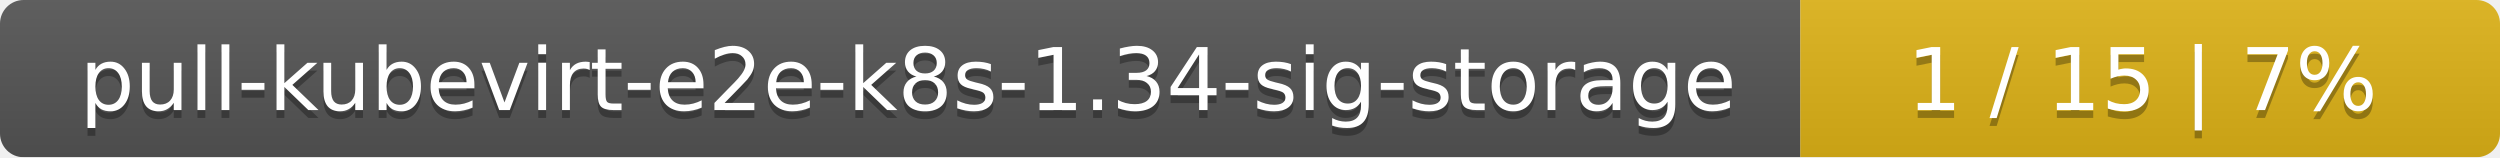
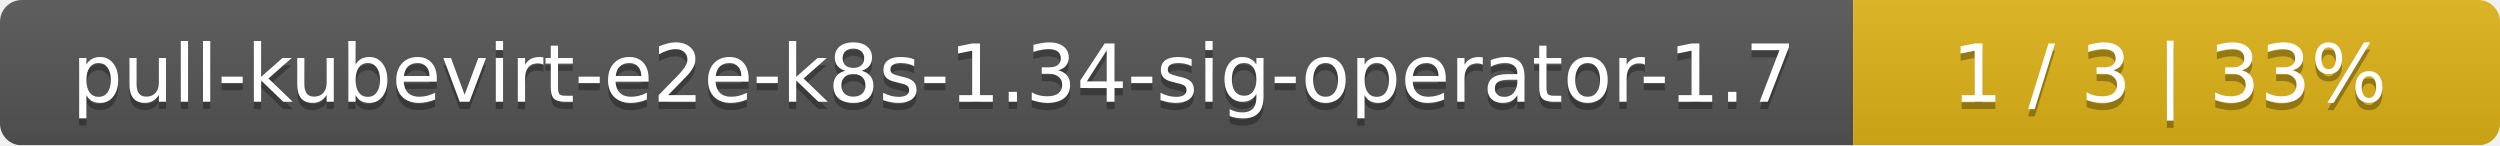
- <svg xmlns="http://www.w3.org/2000/svg" width="318" height="20">
+ <svg xmlns="http://www.w3.org/2000/svg" width="344" height="20">
  <linearGradient id="smooth" x2="0" y2="100%">
    <stop offset="0" stop-color="#bbb" stop-opacity=".1" />
    <stop offset="1" stop-opacity=".1" />
  </linearGradient>
  <mask id="round">
-     <rect width="318" height="20" rx="3" fill="#fff" />
+     <rect width="344" height="20" rx="3" fill="#fff" />
  </mask>
  <g mask="url(#round)">
-     <rect width="229" height="20" fill="#555" />
-     <rect x="229" width="89" height="20" fill="#dfb317" />
-     <rect width="318" height="20" fill="url(#smooth)" />
+     <rect width="255" height="20" fill="#555" />
+     <rect x="255" width="89" height="20" fill="#dfb317" />
+     <rect width="344" height="20" fill="url(#smooth)" />
  </g>
  <g fill="#fff" text-anchor="middle" font-family="DejaVu Sans,Verdana,Geneva,sans-serif" font-size="11">
-     <text x="115.5" y="15" fill="#010101" fill-opacity=".3">pull-kubevirt-e2e-k8s-1.34-sig-storage</text>
-     <text x="115.5" y="14">pull-kubevirt-e2e-k8s-1.34-sig-storage</text>
-     <text x="272.5" y="15" fill="#010101" fill-opacity=".3">1 / 15    |    7%</text>
-     <text x="272.5" y="14">1 / 15    |    7%</text>
+     <text x="128.5" y="15" fill="#010101" fill-opacity=".3">pull-kubevirt-e2e-k8s-1.34-sig-operator-1.7</text>
+     <text x="128.5" y="14">pull-kubevirt-e2e-k8s-1.34-sig-operator-1.7</text>
+     <text x="298.5" y="15" fill="#010101" fill-opacity=".3">1 / 3    |    33%</text>
+     <text x="298.5" y="14">1 / 3    |    33%</text>
  </g>
</svg>
